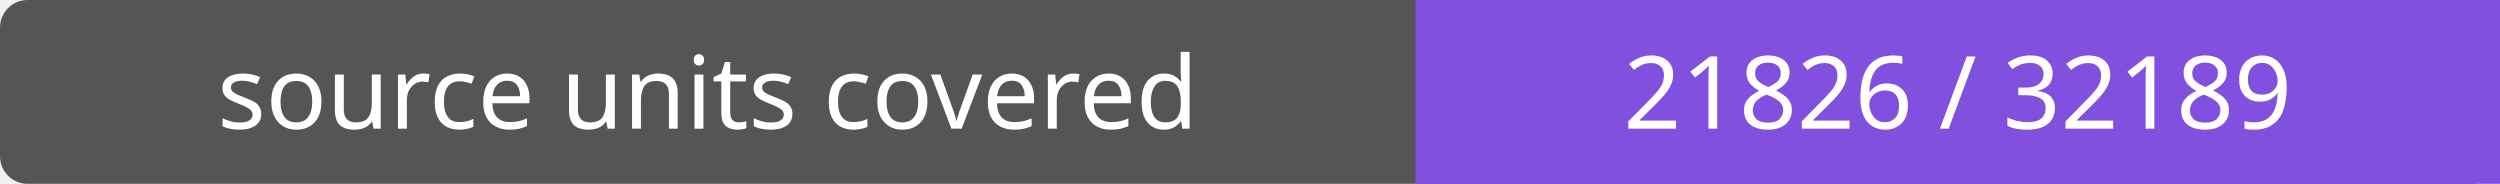
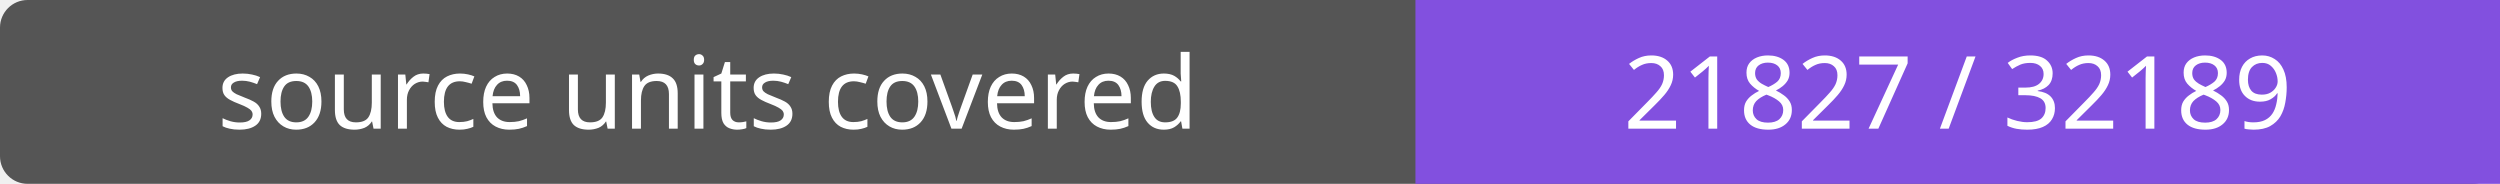
- <svg xmlns="http://www.w3.org/2000/svg" width="272" height="20" role="img" aria-label="source units covered: 21826 / 32189">
+ <svg xmlns="http://www.w3.org/2000/svg" width="272" height="20" role="img" aria-label="source units covered: 21827 / 32189">
  <rect width="272" height="20" rx="3" fill="#555" />
  <path fill="#8250df" d="M154 0h118v20H154z" />
  <g fill="#fff" text-anchor="middle" font-family="Verdana,sans-serif" font-size="11">
    <text x="77.0" y="14">source units covered</text>
-     <text x="213.0" y="14">21826 / 32189</text>
+     <text x="213.0" y="14">21827 / 32189</text>
  </g>
</svg>
